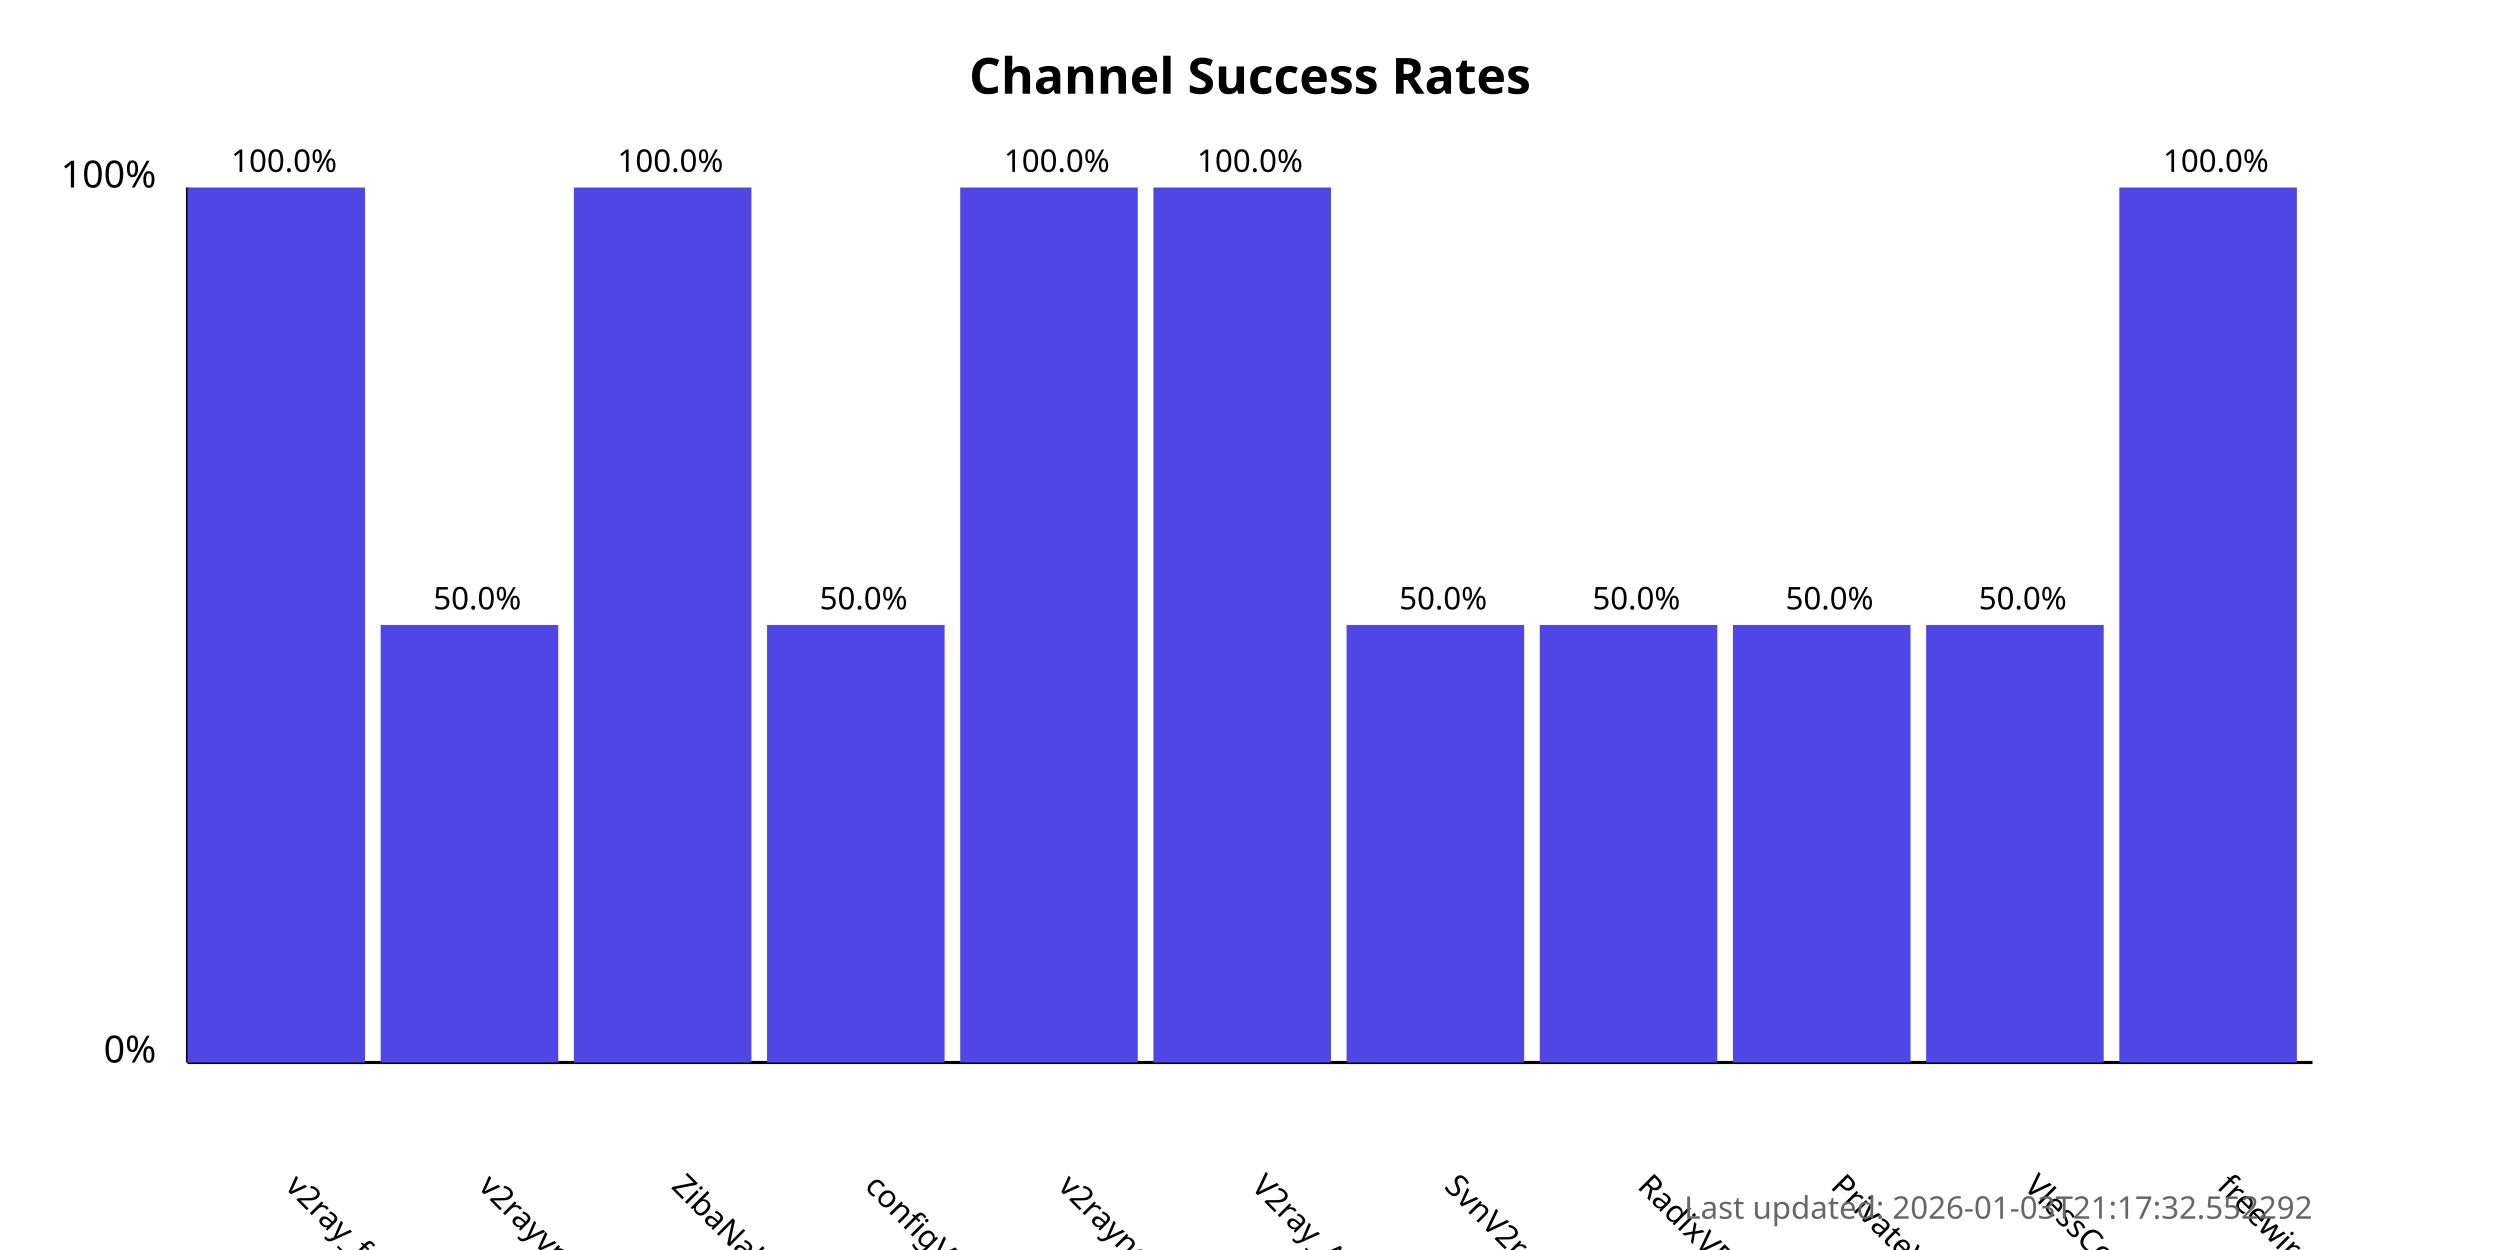
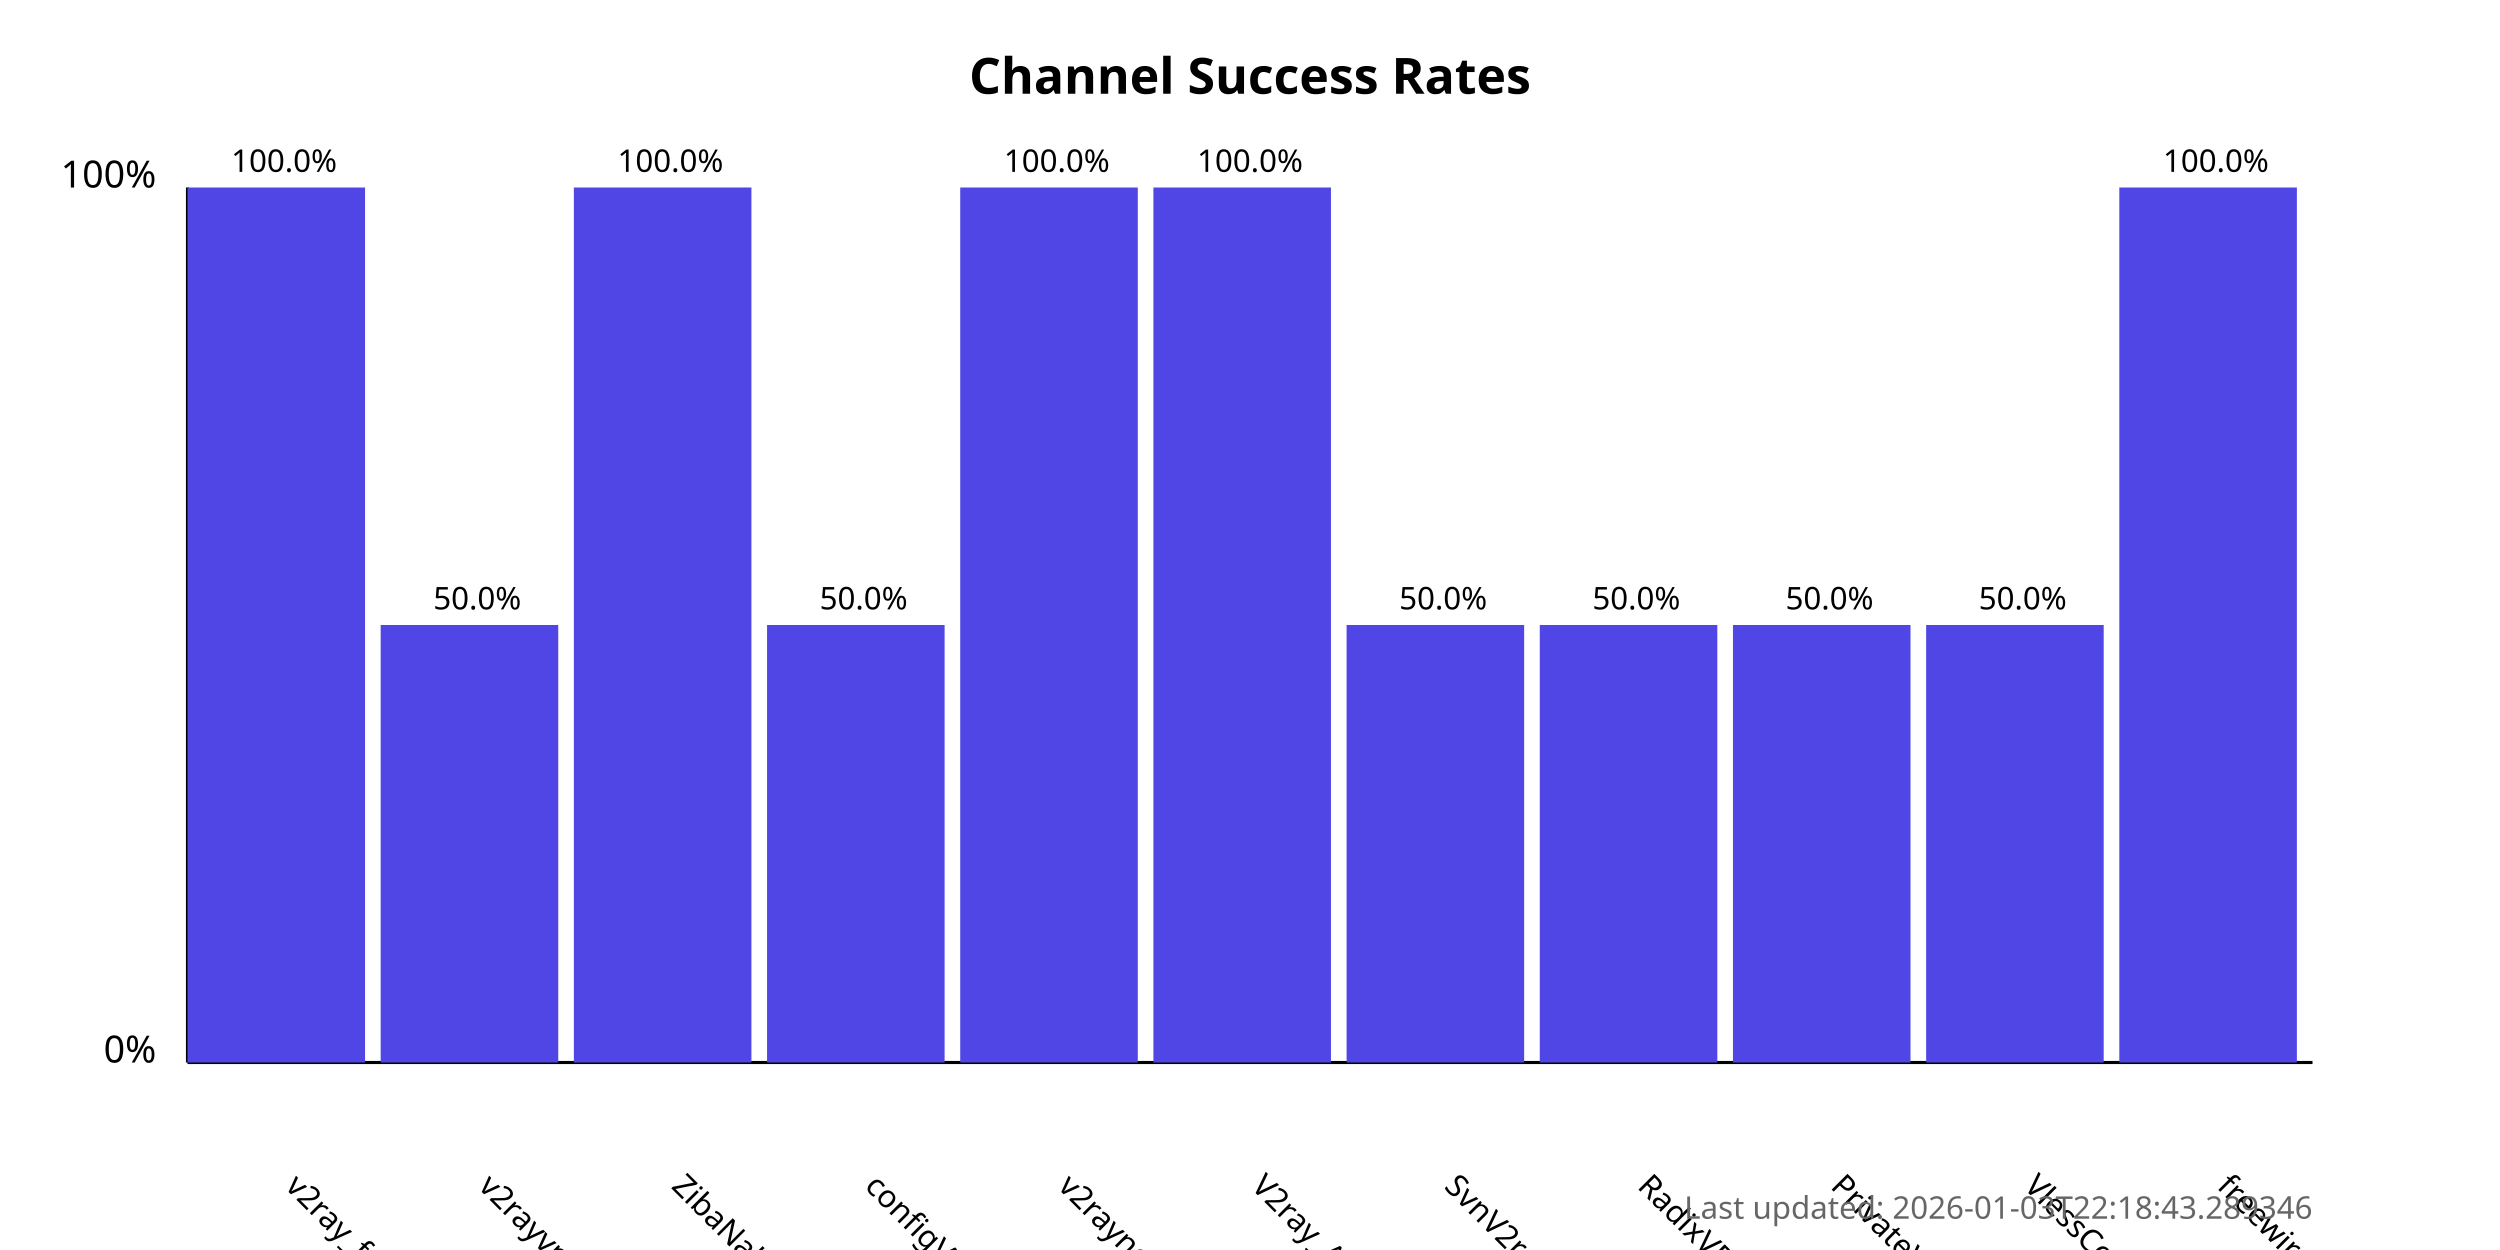
<svg xmlns="http://www.w3.org/2000/svg" width="800" height="400">
  <style>
            .chart-title { font: bold 16px sans-serif; }
            .axis-label { font: 12px sans-serif; }
            .tick-label { font: 10px sans-serif; }
            .bar { fill: #4f46e5; }
            .bar:hover { fill: #6366f1; }
            .timestamp { font: 10px sans-serif; fill: #666; }
        </style>
  <text x="400.0" y="30" text-anchor="middle" class="chart-title">
            Channel Success Rates
        </text>
  <line x1="60" y1="340" x2="60" y2="60" stroke="black" stroke-width="1" />
  <line x1="60" y1="340" x2="740" y2="340" stroke="black" stroke-width="1" />
  <text x="50" y="340" text-anchor="end" class="axis-label">0%</text>
  <text x="50" y="60" text-anchor="end" class="axis-label">100%</text>
  <g>
    <rect x="60" y="60.0" width="56.818" height="280.0" class="bar" />
    <text x="90.909" y="380" transform="rotate(45, 90.90909, 380)" text-anchor="start" class="tick-label">
                v2ray_free_conf
            </text>
    <text x="90.909" y="55.0" text-anchor="middle" class="tick-label">
                100.0%
            </text>
  </g>
  <g>
    <rect x="121.818" y="200.0" width="56.818" height="140.0" class="bar" />
    <text x="152.727" y="380" transform="rotate(45, 152.7273, 380)" text-anchor="start" class="tick-label">
                v2rayvpno
            </text>
    <text x="152.727" y="195.0" text-anchor="middle" class="tick-label">
                50.0%
            </text>
  </g>
  <g>
    <rect x="183.636" y="60.0" width="56.818" height="280.0" class="bar" />
    <text x="214.545" y="380" transform="rotate(45, 214.5455, 380)" text-anchor="start" class="tick-label">
                ZibaNabz
            </text>
    <text x="214.545" y="55.0" text-anchor="middle" class="tick-label">
                100.0%
            </text>
  </g>
  <g>
    <rect x="245.455" y="200.0" width="56.818" height="140.0" class="bar" />
    <text x="276.364" y="380" transform="rotate(45, 276.3636, 380)" text-anchor="start" class="tick-label">
                configV2rayForFree
            </text>
    <text x="276.364" y="195.0" text-anchor="middle" class="tick-label">
                50.0%
            </text>
  </g>
  <g>
    <rect x="307.273" y="60.0" width="56.818" height="280.0" class="bar" />
    <text x="338.182" y="380" transform="rotate(45, 338.1818, 380)" text-anchor="start" class="tick-label">
                v2rayngvpn
            </text>
    <text x="338.182" y="55.0" text-anchor="middle" class="tick-label">
                100.0%
            </text>
  </g>
  <g>
    <rect x="369.091" y="60.0" width="56.818" height="280.0" class="bar" />
    <text x="400.0" y="380" transform="rotate(45, 400.0, 380)" text-anchor="start" class="tick-label">
                V2ray_Alpha
            </text>
    <text x="400.0" y="55.0" text-anchor="middle" class="tick-label">
                100.0%
            </text>
  </g>
  <g>
    <rect x="430.909" y="200.0" width="56.818" height="140.0" class="bar" />
    <text x="461.818" y="380" transform="rotate(45, 461.8182, 380)" text-anchor="start" class="tick-label">
                SvnV2ray
            </text>
    <text x="461.818" y="195.0" text-anchor="middle" class="tick-label">
                50.0%
            </text>
  </g>
  <g>
    <rect x="492.727" y="200.0" width="56.818" height="140.0" class="bar" />
    <text x="523.636" y="380" transform="rotate(45, 523.6364, 380)" text-anchor="start" class="tick-label">
                RadixVPN
            </text>
    <text x="523.636" y="195.0" text-anchor="middle" class="tick-label">
                50.0%
            </text>
  </g>
  <g>
    <rect x="554.545" y="200.0" width="56.818" height="140.0" class="bar" />
    <text x="585.455" y="380" transform="rotate(45, 585.4545, 380)" text-anchor="start" class="tick-label">
                PrivateVPNs
            </text>
    <text x="585.455" y="195.0" text-anchor="middle" class="tick-label">
                50.0%
            </text>
  </g>
  <g>
    <rect x="616.364" y="200.0" width="56.818" height="140.0" class="bar" />
    <text x="647.273" y="380" transform="rotate(45, 647.2727, 380)" text-anchor="start" class="tick-label">
                VlessConfig
            </text>
    <text x="647.273" y="195.0" text-anchor="middle" class="tick-label">
                50.0%
            </text>
  </g>
  <g>
    <rect x="678.182" y="60.0" width="56.818" height="280.0" class="bar" />
    <text x="709.091" y="380" transform="rotate(45, 709.0909, 380)" text-anchor="start" class="tick-label">
                freewireguard
            </text>
    <text x="709.091" y="55.0" text-anchor="middle" class="tick-label">
                100.0%
            </text>
  </g>
  <text x="740" y="390" text-anchor="end" class="timestamp">
-             Last updated: 2026-01-03T21:17:32.552292
+             Last updated: 2026-01-03T22:18:43.289346
        </text>
</svg>
